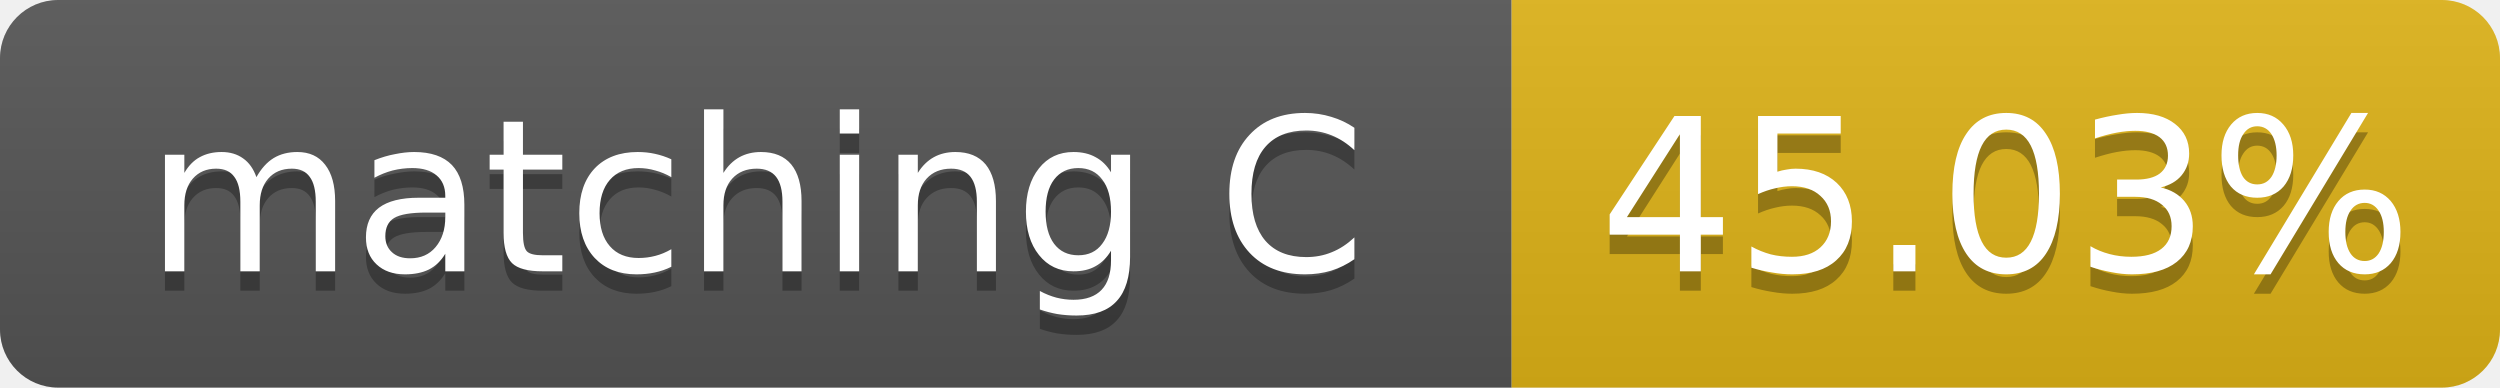
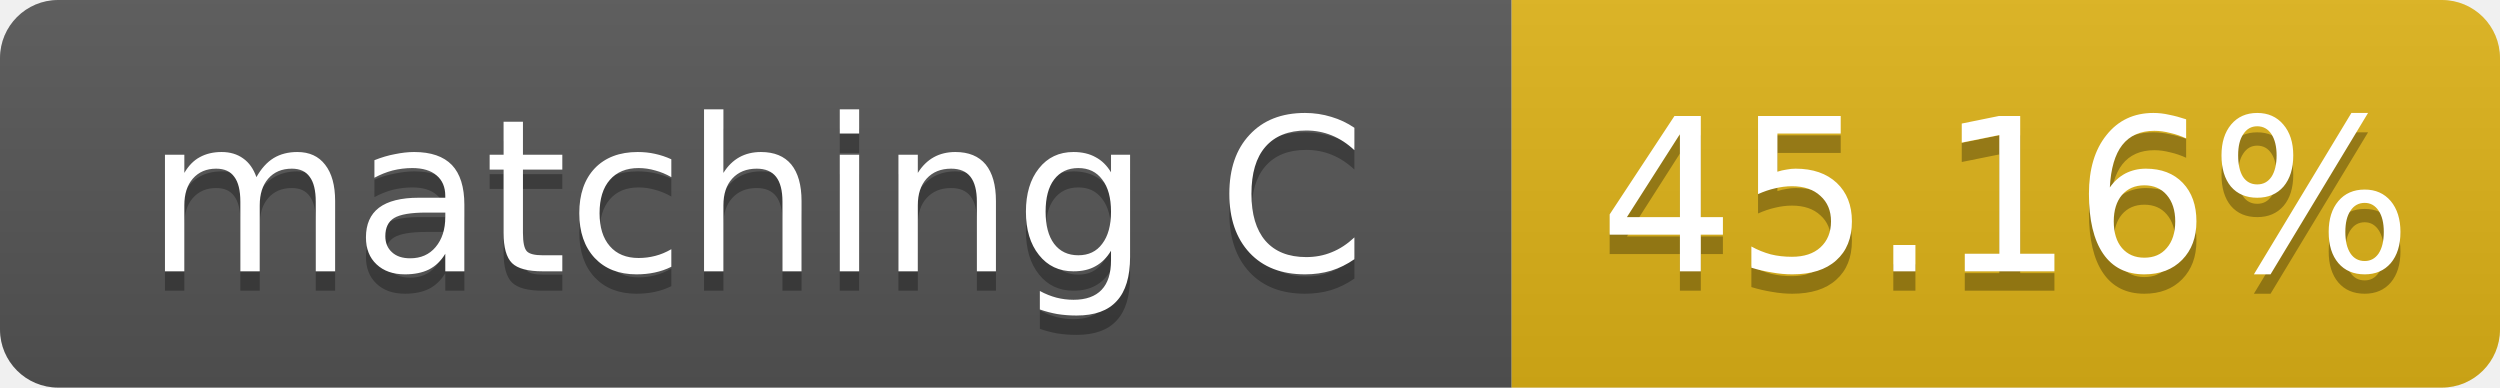
- <svg xmlns="http://www.w3.org/2000/svg" width="129" height="20" role="img" aria-label="matching C: 45.03%">
+ <svg xmlns="http://www.w3.org/2000/svg" width="129" height="20" role="img" aria-label="matching C: 45.16%">
  <linearGradient id="s" x2="0" y2="100%">
    <stop offset="0" stop-color="#bbb" stop-opacity=".1" />
    <stop offset="1" stop-opacity=".1" />
  </linearGradient>
  <clipPath id="r">
    <rect width="129" height="20" rx="3" fill="#fff" />
  </clipPath>
  <g clip-path="url(#r)">
    <rect width="78" height="20" fill="#555" />
    <rect x="78" width="51" height="20" fill="#dfb317" />
    <rect width="129" height="20" fill="url(#s)" />
  </g>
  <g fill="#fff" text-anchor="middle" font-family="Verdana,Geneva,DejaVu Sans,sans-serif" font-size="11">
    <text x="39.0" y="15" fill="#010101" fill-opacity=".3">matching C</text>
    <text x="39.0" y="14">matching C</text>
-     <text x="103.5" y="15" fill="#010101" fill-opacity=".3">45.03%</text>
-     <text x="103.5" y="14">45.03%</text>
+     <text x="103.5" y="15" fill="#010101" fill-opacity=".3">45.16%</text>
+     <text x="103.5" y="14">45.16%</text>
  </g>
</svg>
